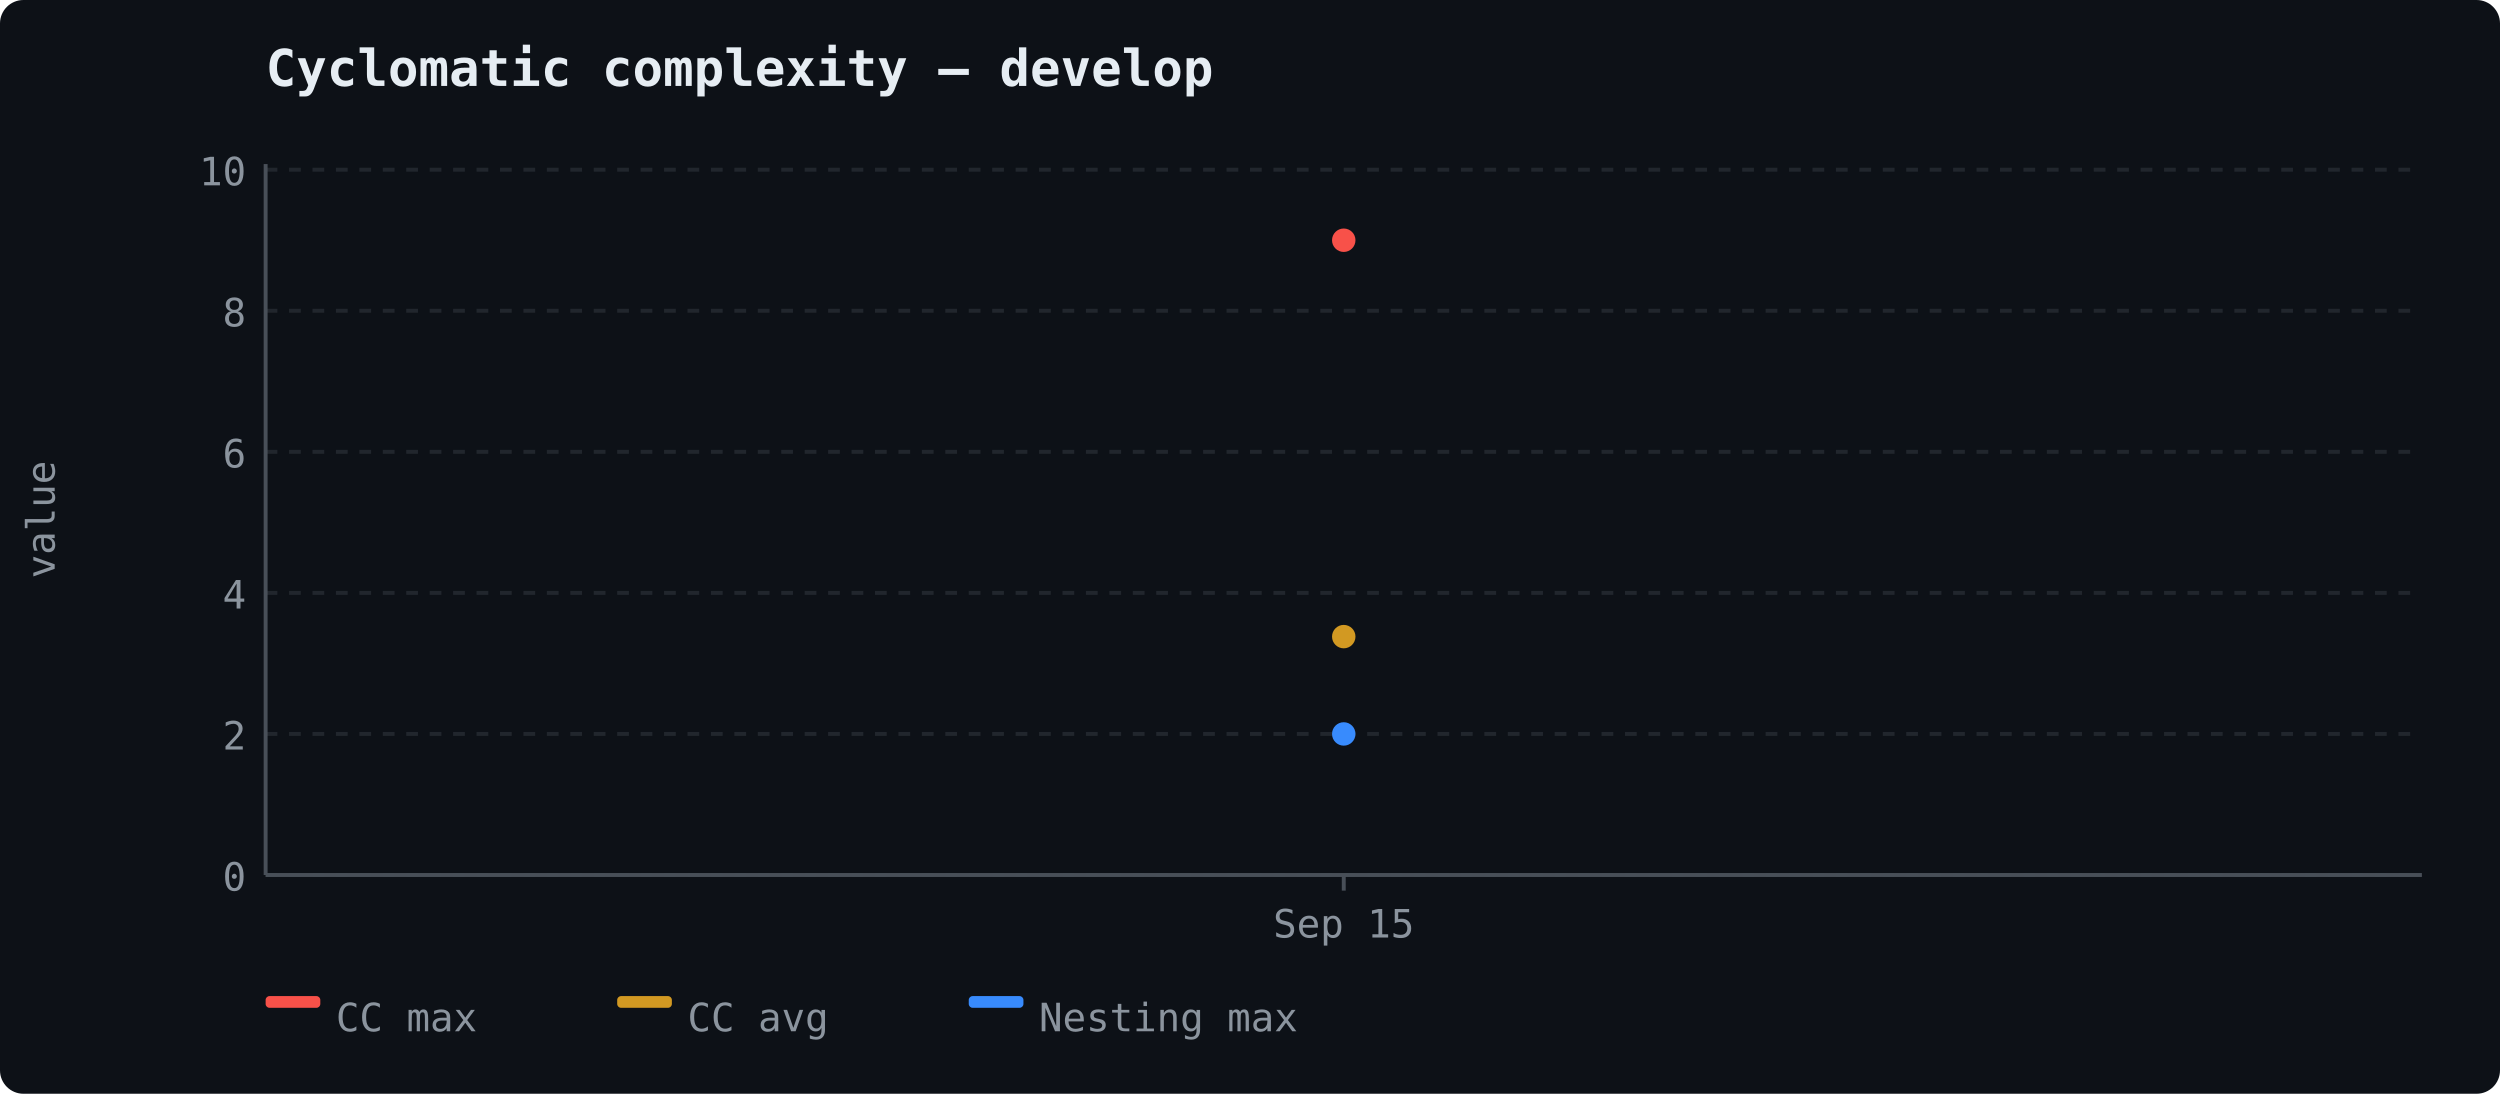
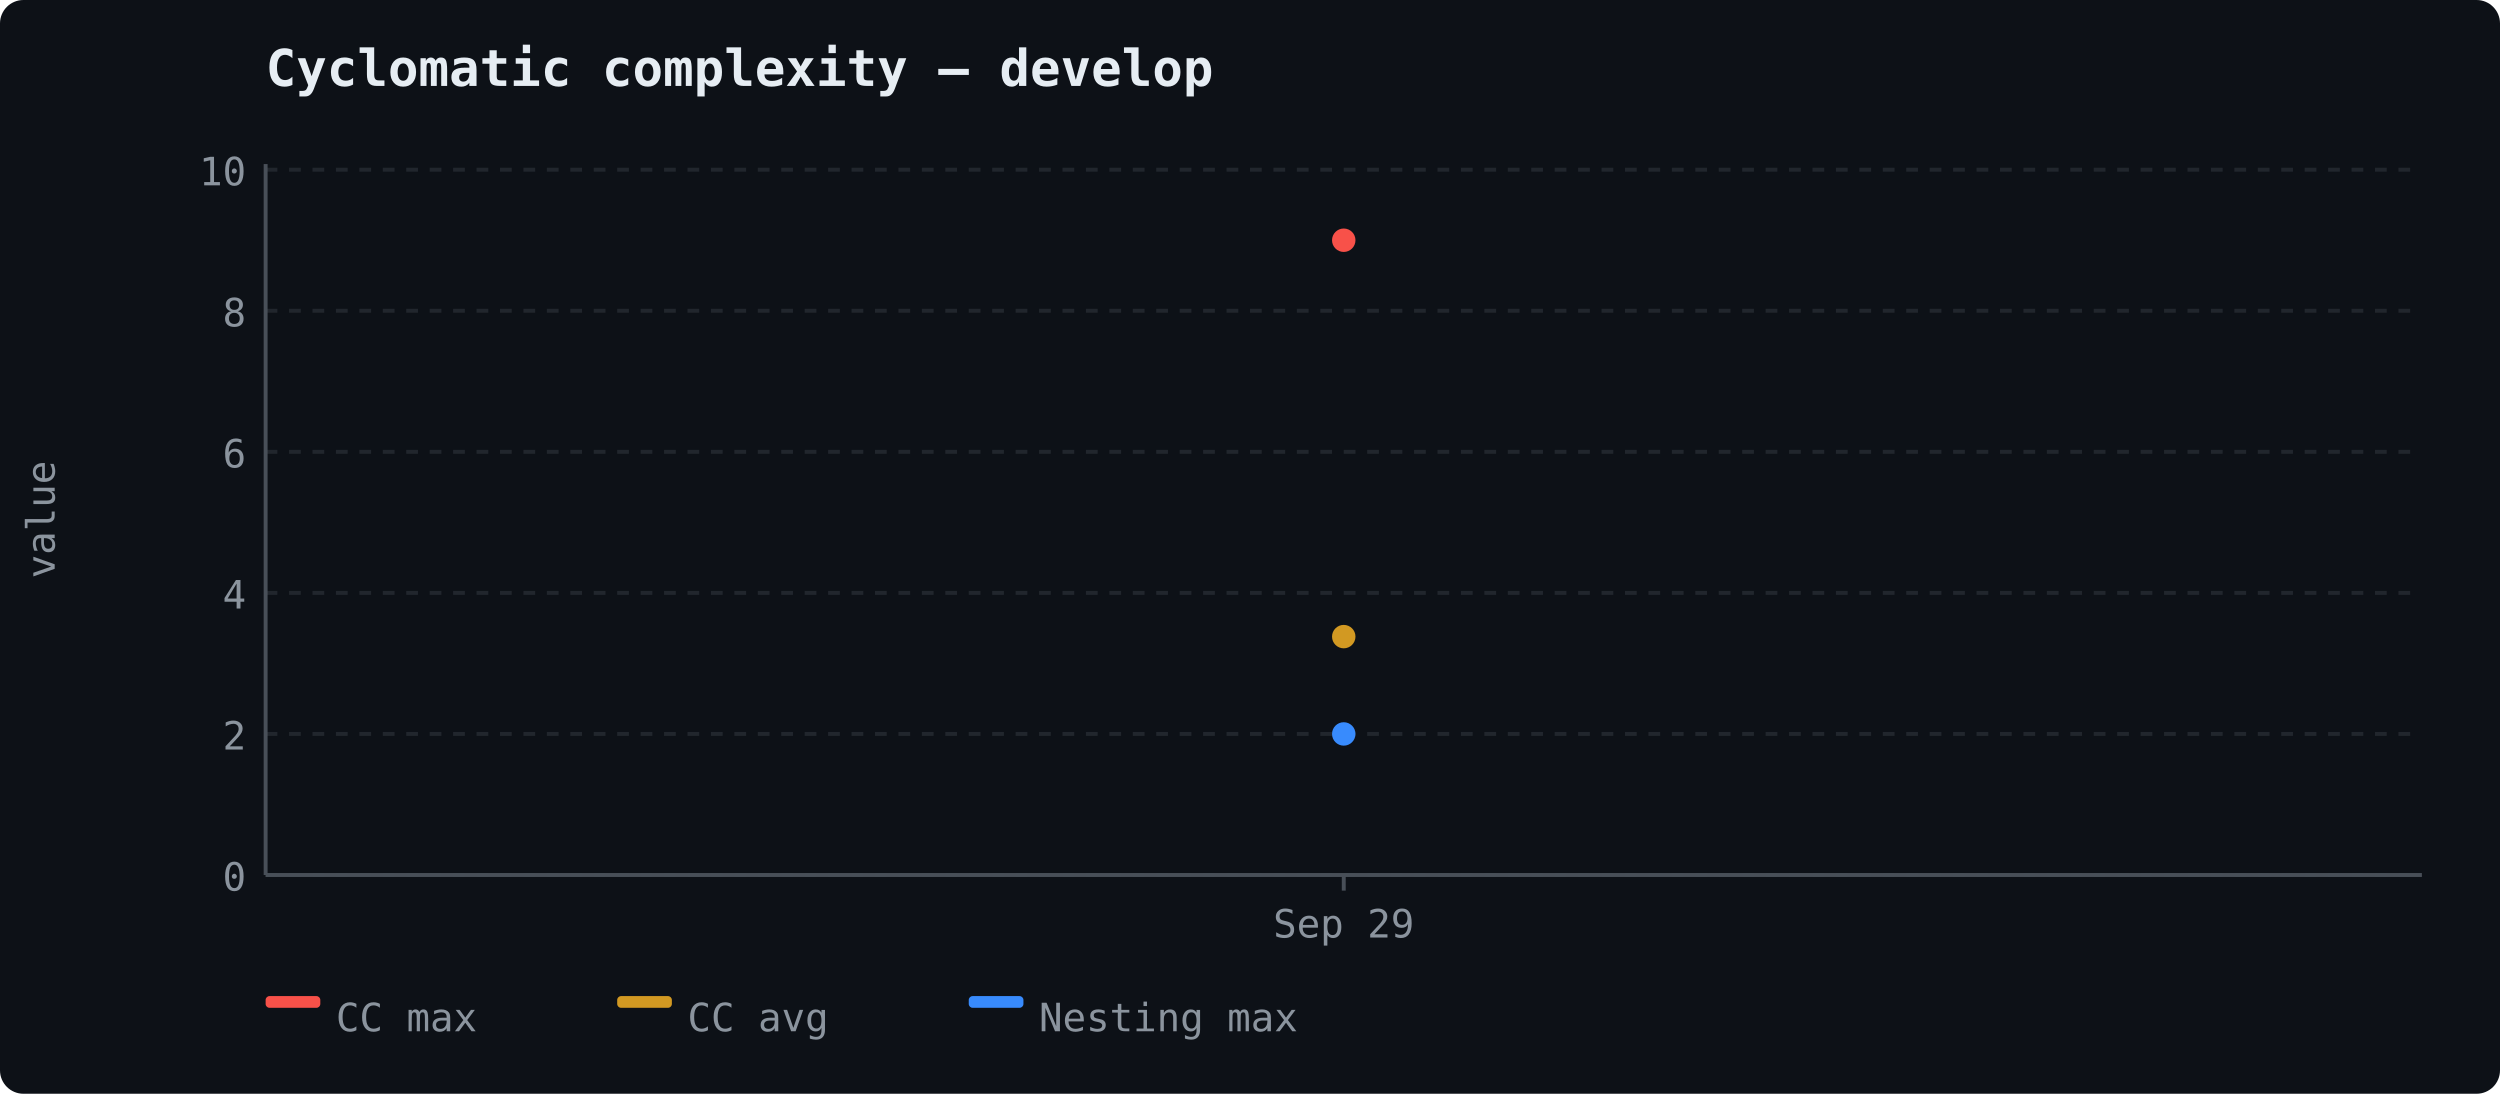
<svg xmlns="http://www.w3.org/2000/svg" width="640" height="280" viewBox="0 0 640 280">
  <rect width="640" height="280" fill="#0d1117" rx="6" />
  <text x="68" y="22" font-size="13" font-weight="600" fill="#e6edf3" font-family="ui-monospace, 'Cascadia Code', monospace">Cyclomatic complexity — develop</text>
  <line x1="68" y1="224.0" x2="620" y2="224.0" stroke="#21262d" stroke-width="1" stroke-dasharray="3,3" />
  <text x="63" y="228.0" text-anchor="end" fill="#8b949e" font-size="10" font-family="ui-monospace, 'Cascadia Code', monospace">0</text>
  <line x1="68" y1="187.889" x2="620" y2="187.889" stroke="#21262d" stroke-width="1" stroke-dasharray="3,3" />
  <text x="63" y="191.889" text-anchor="end" fill="#8b949e" font-size="10" font-family="ui-monospace, 'Cascadia Code', monospace">2</text>
  <line x1="68" y1="151.778" x2="620" y2="151.778" stroke="#21262d" stroke-width="1" stroke-dasharray="3,3" />
  <text x="63" y="155.778" text-anchor="end" fill="#8b949e" font-size="10" font-family="ui-monospace, 'Cascadia Code', monospace">4</text>
  <line x1="68" y1="115.667" x2="620" y2="115.667" stroke="#21262d" stroke-width="1" stroke-dasharray="3,3" />
  <text x="63" y="119.667" text-anchor="end" fill="#8b949e" font-size="10" font-family="ui-monospace, 'Cascadia Code', monospace">6</text>
  <line x1="68" y1="79.556" x2="620" y2="79.556" stroke="#21262d" stroke-width="1" stroke-dasharray="3,3" />
  <text x="63" y="83.556" text-anchor="end" fill="#8b949e" font-size="10" font-family="ui-monospace, 'Cascadia Code', monospace">8</text>
  <line x1="68" y1="43.444" x2="620" y2="43.444" stroke="#21262d" stroke-width="1" stroke-dasharray="3,3" />
  <text x="63" y="47.444" text-anchor="end" fill="#8b949e" font-size="10" font-family="ui-monospace, 'Cascadia Code', monospace">10</text>
  <line x1="68" y1="42" x2="68" y2="224" stroke="#484f58" stroke-width="1" />
  <line x1="68" y1="224" x2="620" y2="224" stroke="#484f58" stroke-width="1" />
  <text x="14" y="133" fill="#8b949e" font-family="ui-monospace, 'Cascadia Code', monospace" font-size="10" text-anchor="middle" transform="rotate(-90 14 133)">value</text>
  <line x1="344.0" y1="224" x2="344.0" y2="228" stroke="#484f58" stroke-width="1" />
-   <text x="344.0" y="240" text-anchor="middle" fill="#8b949e" font-size="10" font-family="ui-monospace, 'Cascadia Code', monospace">Sep 15</text>
+   <text x="344.0" y="240" text-anchor="middle" fill="#8b949e" font-size="10" font-family="ui-monospace, 'Cascadia Code', monospace">Sep 29</text>
  <circle cx="344.0" cy="61.5" r="3" fill="#f85149" />
  <circle cx="344.0" cy="162.972" r="3" fill="#d29922" />
  <circle cx="344.0" cy="187.889" r="3" fill="#388bfd" />
  <rect x="68" y="255" width="14" height="3" fill="#f85149" rx="1" />
  <text x="86" y="264" fill="#8b949e" font-size="10" font-family="ui-monospace, 'Cascadia Code', monospace">CC max</text>
  <rect x="158" y="255" width="14" height="3" fill="#d29922" rx="1" />
  <text x="176" y="264" fill="#8b949e" font-size="10" font-family="ui-monospace, 'Cascadia Code', monospace">CC avg</text>
  <rect x="248" y="255" width="14" height="3" fill="#388bfd" rx="1" />
  <text x="266" y="264" fill="#8b949e" font-size="10" font-family="ui-monospace, 'Cascadia Code', monospace">Nesting max</text>
</svg>
